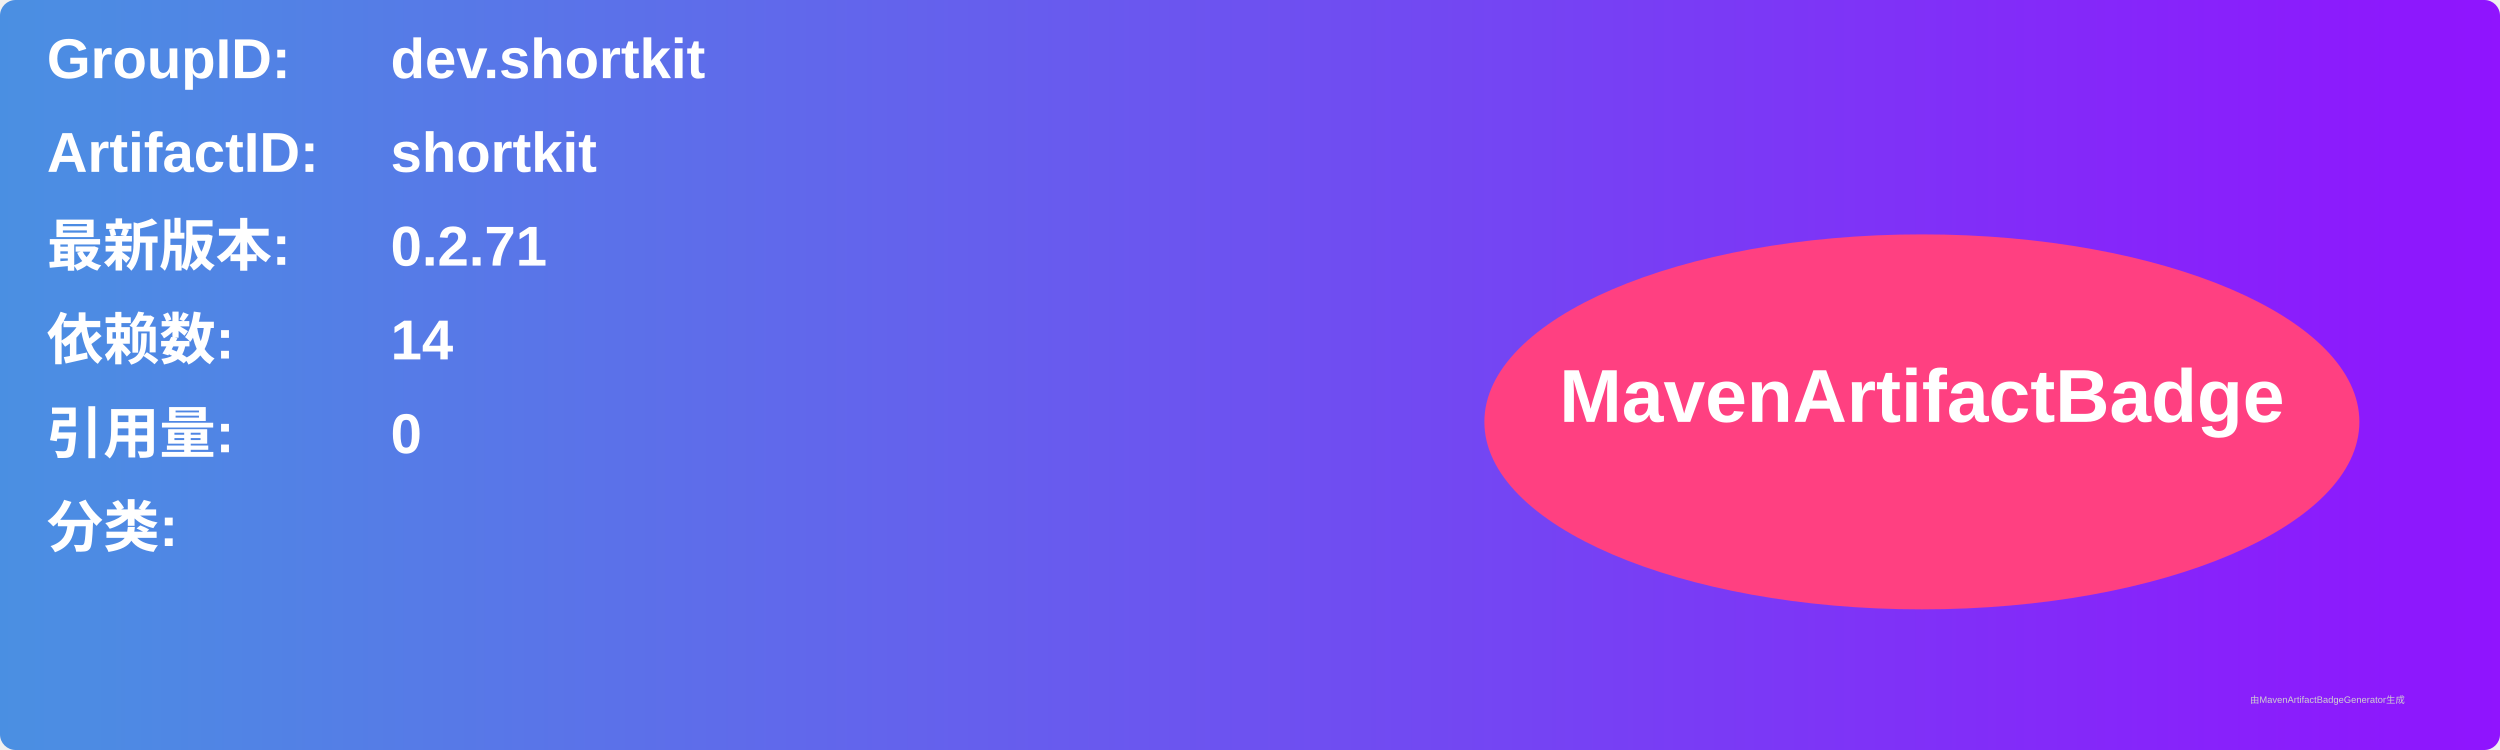
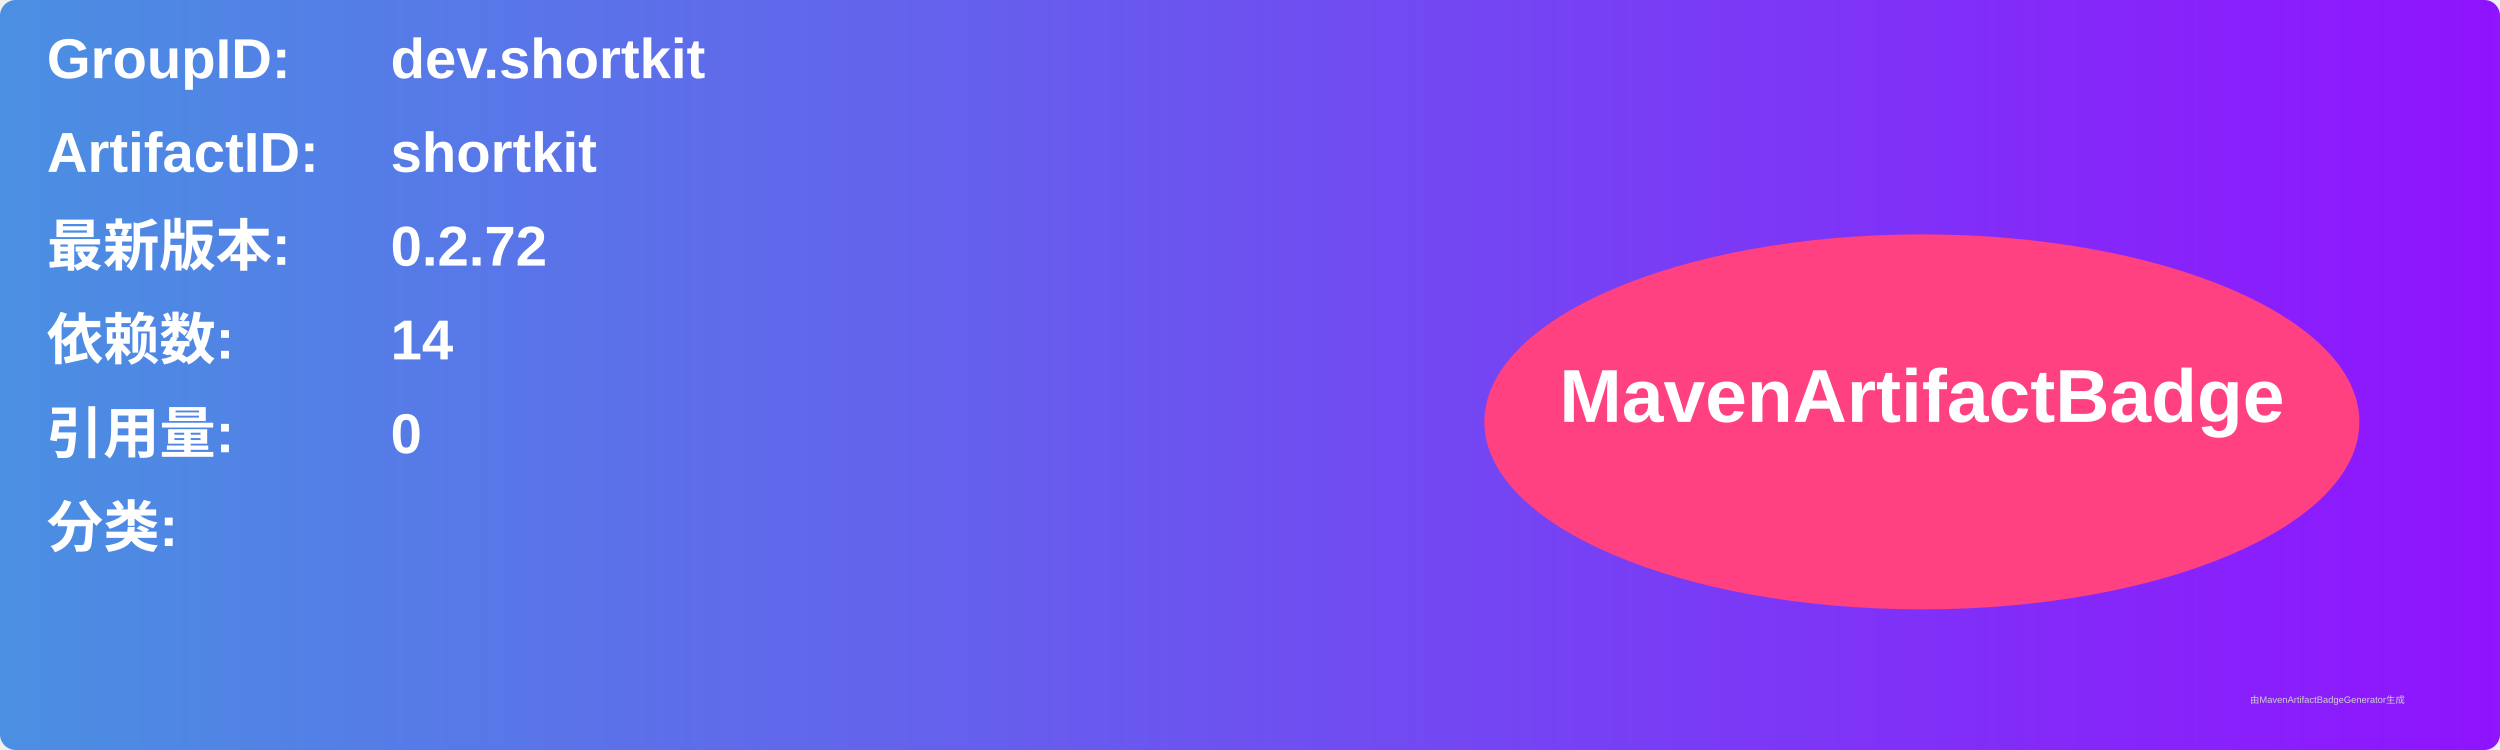
<svg xmlns="http://www.w3.org/2000/svg" width="800" height="240" viewBox="0 0 800 240">
  <linearGradient id="grad" x1="0%" y1="0%" x2="100%" y2="0%">
    <stop offset="0%" stop-color="#4a90e2" />
    <stop offset="100%" stop-color="#9013fe" />
  </linearGradient>
  <rect width="100%" height="100%" rx="5" ry="5" fill="url(#grad)" />
  <g transform="translate(15, 15)">
    <text x="0" y="10" font-family="Arial" font-size="18" fill="white" font-weight="bold" width="260">GroupID:</text>
    <text x="110" y="10" font-family="Arial" font-size="18" fill="white" font-weight="bold" width="460">dev.shortkit</text>
    <text x="0" y="40" font-family="Arial" font-size="18" fill="white" font-weight="bold" width="260">ArtifactID:</text>
    <text x="110" y="40" font-family="Arial" font-size="18" fill="white" font-weight="bold" width="460">shortkit</text>
    <text x="0" y="70" font-family="Arial" font-size="18" fill="white" font-weight="bold">最新版本:</text>
    <text x="110" y="70" font-family="Arial" font-size="18" fill="white" font-weight="bold">
-       <tspan font-weight="bold">0.2.71</tspan>
+       <tspan font-weight="bold">0.2.72</tspan>
    </text>
    <text x="0" y="100" font-family="Arial" font-size="18" fill="white" font-weight="bold">依赖数: </text>
    <text x="110" y="100" font-family="Arial" font-size="18" fill="white">
      <tspan font-weight="bold">14</tspan>
    </text>
    <text x="0" y="130" font-family="Arial" font-size="18" fill="white" font-weight="bold">引用量: </text>
    <text x="110" y="130" font-family="Arial" font-size="18" fill="white">
      <tspan font-weight="bold">0</tspan>
    </text>
    <text x="0" y="160" font-family="Arial" font-size="18" fill="white" font-weight="bold">分类:</text>
    <text x="10" y="190" font-family="Arial" font-size="10" fill="white">
      <tspan font-weight="bold" />
    </text>
    <ellipse cx="600" cy="120" rx="140" ry="60" fill="#ff4081" />
    <text x="600" y="120" text-anchor="middle" font-family="Arial" font-size="24" fill="white" font-weight="bold">MavenArtifactBadge</text>
  </g>
  <text x="720" y="225" font-family="Arial" font-size="3" fill="#d0d0d0">由MavenArtifactBadgeGenerator生成</text>
</svg>
